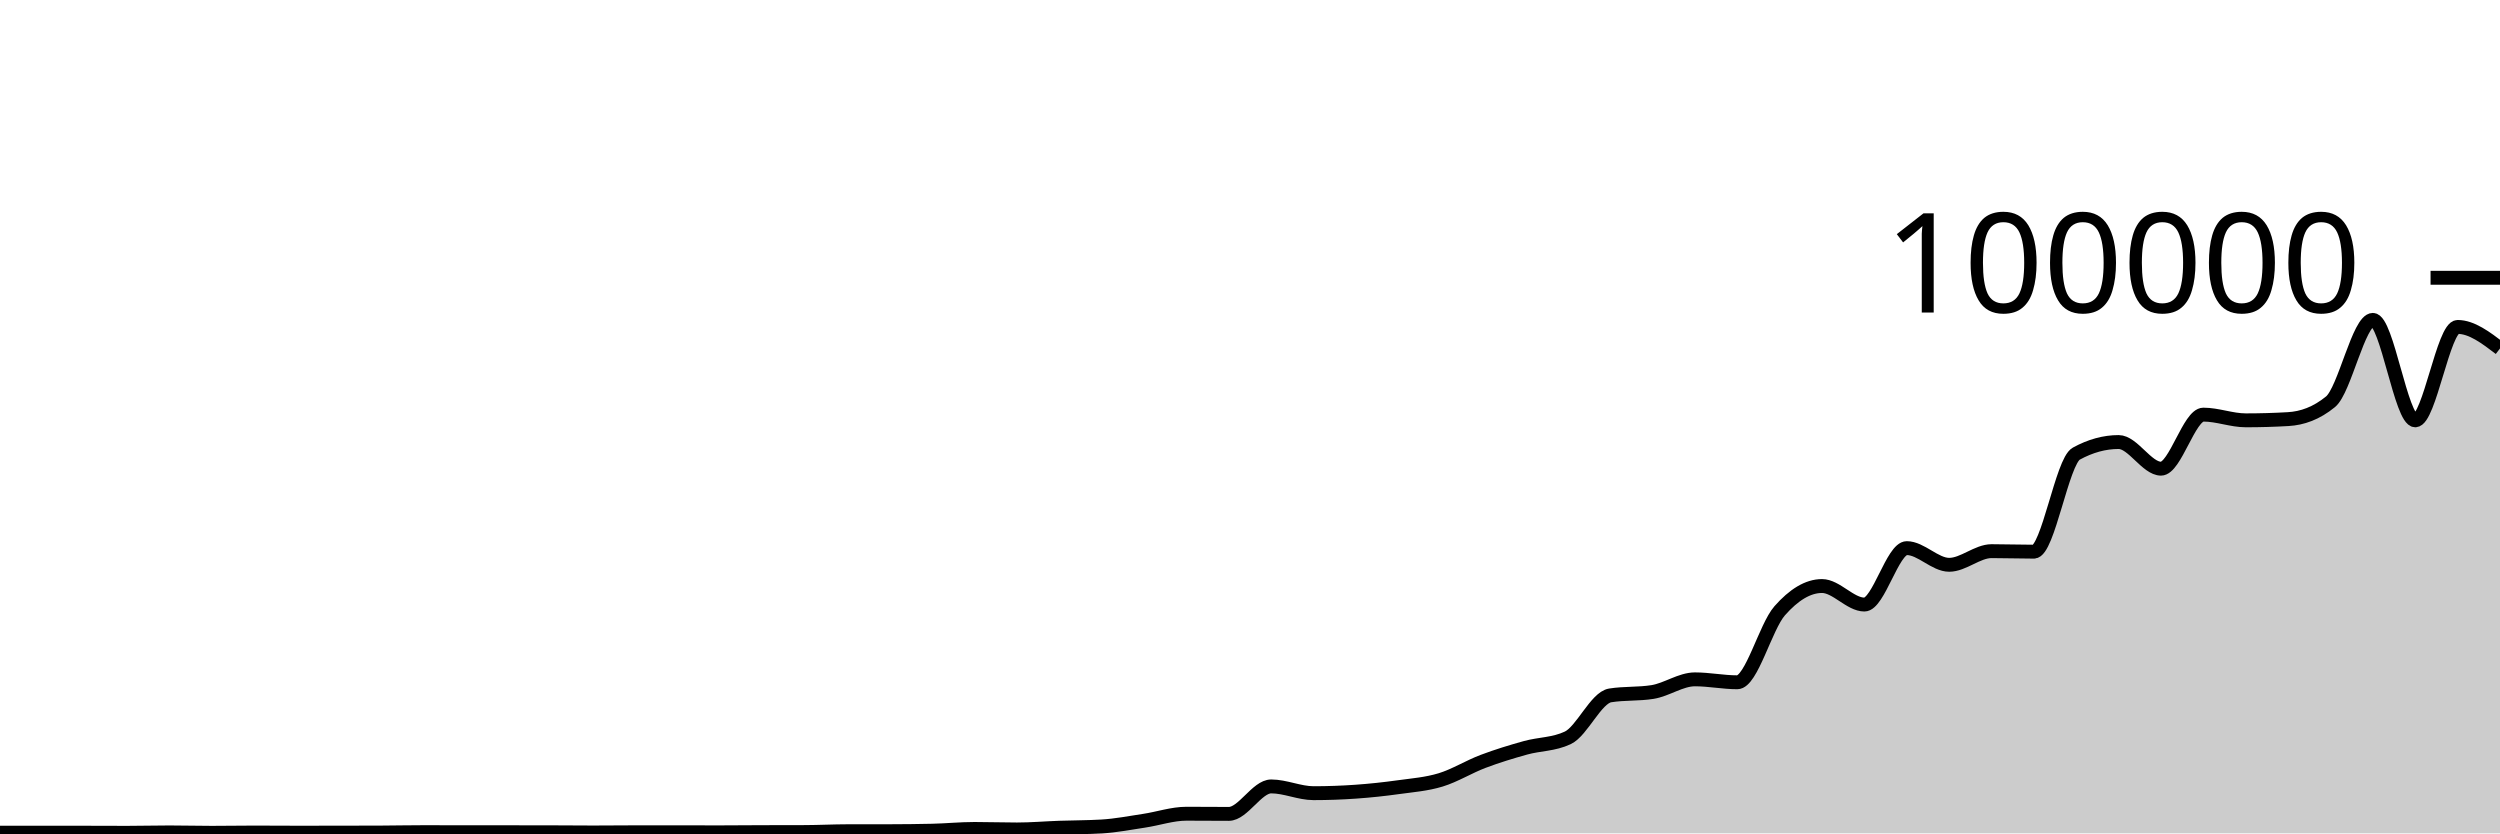
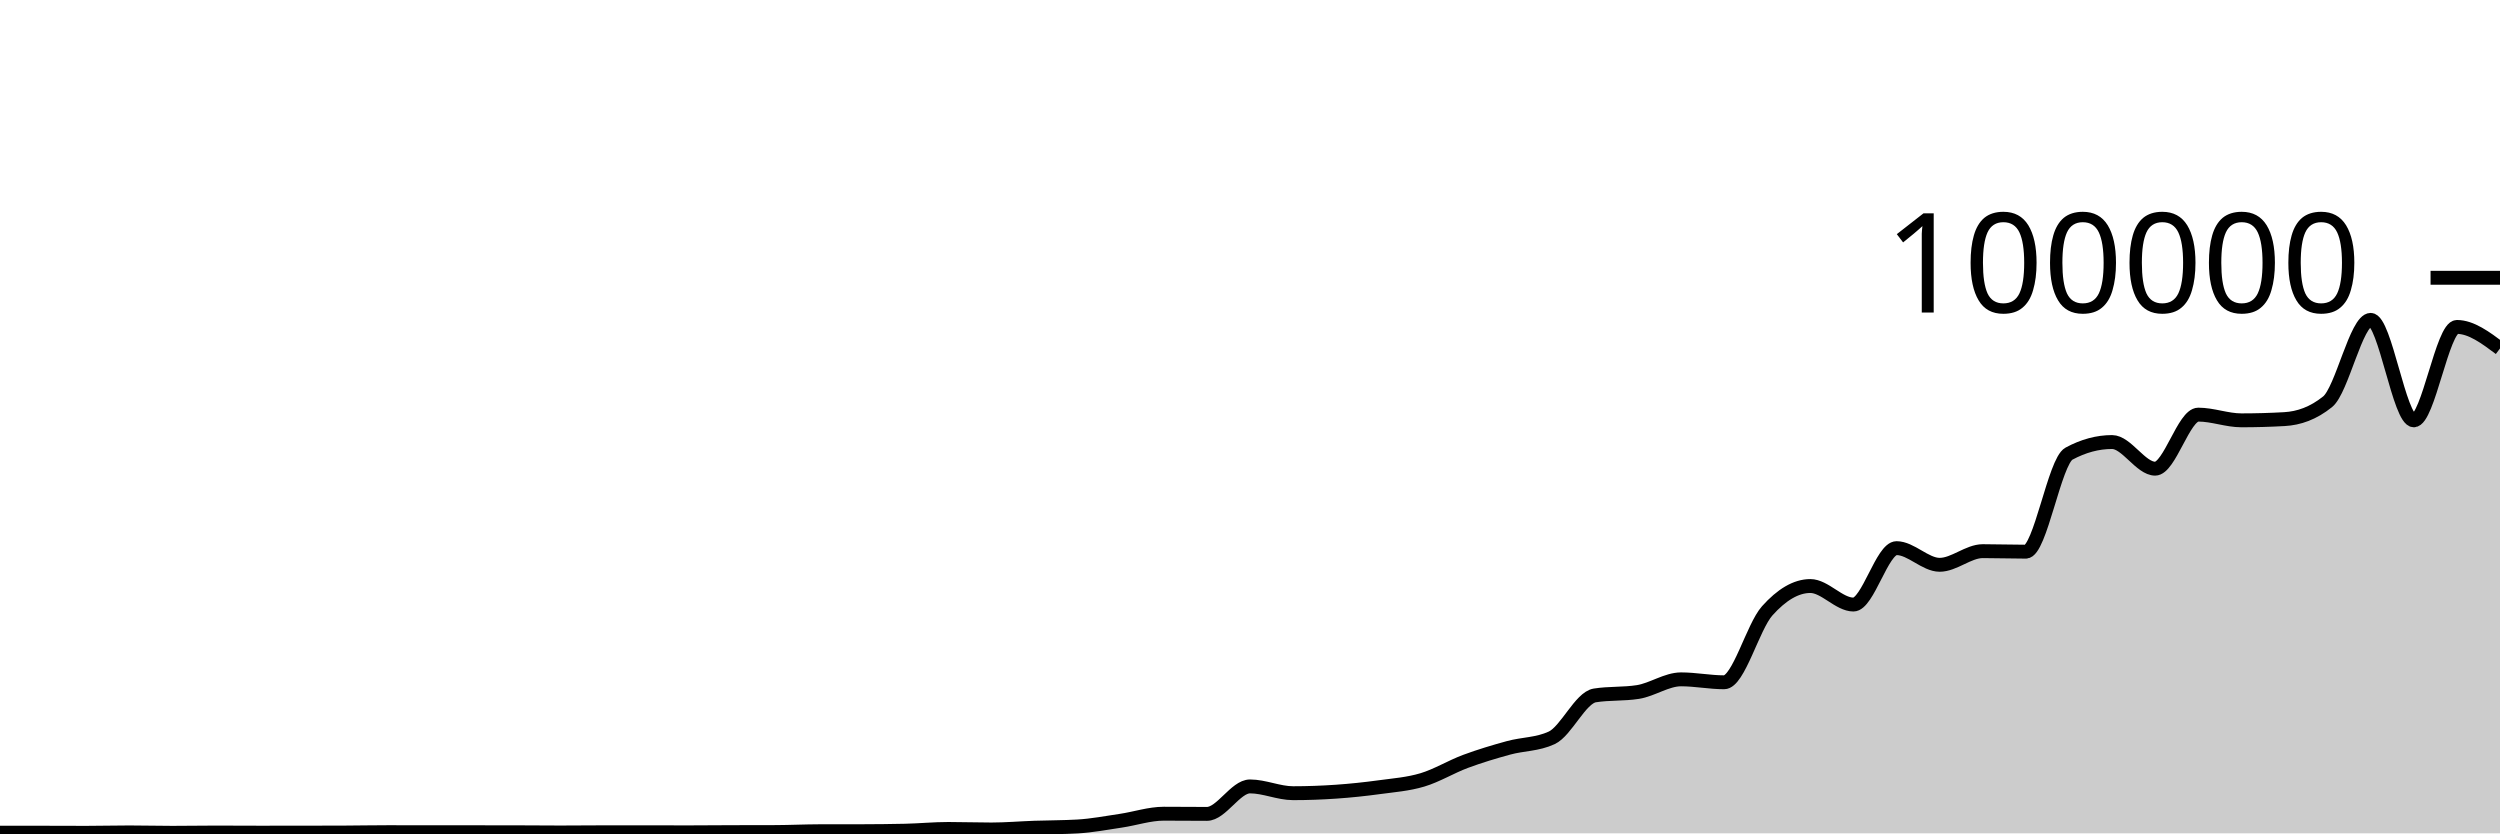
<svg xmlns="http://www.w3.org/2000/svg" viewBox="0 0 180 60">
  <g transform="translate(0,20)">
-     <path class="area" fill="rgba(0, 0, 0, 0.2)" d="M0,39.953C1.017,39.954,2.034,39.954,3.051,39.954C4.068,39.954,5.085,39.954,6.102,39.954C7.119,39.954,8.136,39.962,9.153,39.962C10.169,39.962,11.186,39.933,12.203,39.933C13.22,39.933,14.237,39.962,15.254,39.962C16.271,39.962,17.288,39.942,18.305,39.942C19.322,39.942,20.339,39.952,21.356,39.952C22.373,39.952,23.39,39.951,24.407,39.949C25.424,39.948,26.441,39.947,27.458,39.942C28.475,39.937,29.492,39.915,30.508,39.915C31.525,39.915,32.542,39.92,33.559,39.92C34.576,39.921,35.593,39.921,36.61,39.921C37.627,39.922,38.644,39.922,39.661,39.924C40.678,39.925,41.695,39.938,42.712,39.938C43.729,39.938,44.746,39.925,45.763,39.924C46.78,39.924,47.797,39.924,48.814,39.924C49.831,39.924,50.847,39.928,51.864,39.928C52.881,39.928,53.898,39.917,54.915,39.913C55.932,39.91,56.949,39.911,57.966,39.907C58.983,39.903,60,39.85,61.017,39.848C62.034,39.847,63.051,39.848,64.068,39.846C65.085,39.844,66.102,39.834,67.119,39.81C68.136,39.787,69.153,39.684,70.169,39.684C71.186,39.684,72.203,39.721,73.22,39.721C74.237,39.721,75.254,39.632,76.271,39.596C77.288,39.56,78.305,39.566,79.322,39.506C80.339,39.446,81.356,39.247,82.373,39.094C83.39,38.941,84.407,38.588,85.424,38.588C86.441,38.588,87.458,38.6,88.475,38.6C89.492,38.6,90.508,36.622,91.525,36.622C92.542,36.622,93.559,37.109,94.576,37.109C95.593,37.109,96.61,37.072,97.627,37C98.644,36.929,99.661,36.82,100.678,36.678C101.695,36.537,102.712,36.462,103.729,36.152C104.746,35.842,105.763,35.205,106.78,34.821C107.797,34.436,108.814,34.127,109.831,33.844C110.847,33.562,111.864,33.605,112.881,33.125C113.898,32.646,114.915,30.232,115.932,30.069C116.949,29.906,117.966,29.988,118.983,29.824C120,29.661,121.017,28.913,122.034,28.913C123.051,28.913,124.068,29.124,125.085,29.124C126.102,29.124,127.119,25.133,128.136,23.978C129.153,22.823,130.169,22.194,131.186,22.194C132.203,22.194,133.22,23.528,134.237,23.528C135.254,23.528,136.271,19.465,137.288,19.465C138.305,19.465,139.322,20.666,140.339,20.666C141.356,20.666,142.373,19.683,143.39,19.683C144.407,19.683,145.424,19.72,146.441,19.72C147.458,19.72,148.475,13.221,149.492,12.663C150.508,12.105,151.525,11.826,152.542,11.826C153.559,11.826,154.576,13.745,155.593,13.745C156.61,13.745,157.627,9.853,158.644,9.853C159.661,9.853,160.678,10.264,161.695,10.264C162.712,10.264,163.729,10.235,164.746,10.176C165.763,10.118,166.78,9.76,167.797,8.927C168.814,8.094,169.831,3.031,170.847,3.031C171.864,3.031,172.881,10.265,173.898,10.265C174.915,10.265,175.932,3.539,176.949,3.539C177.966,3.539,178.983,4.313,180,5.088L180,40C178.983,40,177.966,40,176.949,40C175.932,40,174.915,40,173.898,40C172.881,40,171.864,40,170.847,40C169.831,40,168.814,40,167.797,40C166.78,40,165.763,40,164.746,40C163.729,40,162.712,40,161.695,40C160.678,40,159.661,40,158.644,40C157.627,40,156.61,40,155.593,40C154.576,40,153.559,40,152.542,40C151.525,40,150.508,40,149.492,40C148.475,40,147.458,40,146.441,40C145.424,40,144.407,40,143.39,40C142.373,40,141.356,40,140.339,40C139.322,40,138.305,40,137.288,40C136.271,40,135.254,40,134.237,40C133.22,40,132.203,40,131.186,40C130.169,40,129.153,40,128.136,40C127.119,40,126.102,40,125.085,40C124.068,40,123.051,40,122.034,40C121.017,40,120,40,118.983,40C117.966,40,116.949,40,115.932,40C114.915,40,113.898,40,112.881,40C111.864,40,110.847,40,109.831,40C108.814,40,107.797,40,106.78,40C105.763,40,104.746,40,103.729,40C102.712,40,101.695,40,100.678,40C99.661,40,98.644,40,97.627,40C96.61,40,95.593,40,94.576,40C93.559,40,92.542,40,91.525,40C90.508,40,89.492,40,88.475,40C87.458,40,86.441,40,85.424,40C84.407,40,83.39,40,82.373,40C81.356,40,80.339,40,79.322,40C78.305,40,77.288,40,76.271,40C75.254,40,74.237,40,73.22,40C72.203,40,71.186,40,70.169,40C69.153,40,68.136,40,67.119,40C66.102,40,65.085,40,64.068,40C63.051,40,62.034,40,61.017,40C60,40,58.983,40,57.966,40C56.949,40,55.932,40,54.915,40C53.898,40,52.881,40,51.864,40C50.847,40,49.831,40,48.814,40C47.797,40,46.78,40,45.763,40C44.746,40,43.729,40,42.712,40C41.695,40,40.678,40,39.661,40C38.644,40,37.627,40,36.61,40C35.593,40,34.576,40,33.559,40C32.542,40,31.525,40,30.508,40C29.492,40,28.475,40,27.458,40C26.441,40,25.424,40,24.407,40C23.39,40,22.373,40,21.356,40C20.339,40,19.322,40,18.305,40C17.288,40,16.271,40,15.254,40C14.237,40,13.22,40,12.203,40C11.186,40,10.169,40,9.153,40C8.136,40,7.119,40,6.102,40C5.085,40,4.068,40,3.051,40C2.034,40,1.017,40,0,40Z" />
-     <path class="line" stroke="black" fill="none" d="M0,39.953C1.017,39.954,2.034,39.954,3.051,39.954C4.068,39.954,5.085,39.954,6.102,39.954C7.119,39.954,8.136,39.962,9.153,39.962C10.169,39.962,11.186,39.933,12.203,39.933C13.22,39.933,14.237,39.962,15.254,39.962C16.271,39.962,17.288,39.942,18.305,39.942C19.322,39.942,20.339,39.952,21.356,39.952C22.373,39.952,23.39,39.951,24.407,39.949C25.424,39.948,26.441,39.947,27.458,39.942C28.475,39.937,29.492,39.915,30.508,39.915C31.525,39.915,32.542,39.92,33.559,39.92C34.576,39.921,35.593,39.921,36.61,39.921C37.627,39.922,38.644,39.922,39.661,39.924C40.678,39.925,41.695,39.938,42.712,39.938C43.729,39.938,44.746,39.925,45.763,39.924C46.78,39.924,47.797,39.924,48.814,39.924C49.831,39.924,50.847,39.928,51.864,39.928C52.881,39.928,53.898,39.917,54.915,39.913C55.932,39.91,56.949,39.911,57.966,39.907C58.983,39.903,60,39.85,61.017,39.848C62.034,39.847,63.051,39.848,64.068,39.846C65.085,39.844,66.102,39.834,67.119,39.81C68.136,39.787,69.153,39.684,70.169,39.684C71.186,39.684,72.203,39.721,73.22,39.721C74.237,39.721,75.254,39.632,76.271,39.596C77.288,39.56,78.305,39.566,79.322,39.506C80.339,39.446,81.356,39.247,82.373,39.094C83.39,38.941,84.407,38.588,85.424,38.588C86.441,38.588,87.458,38.6,88.475,38.6C89.492,38.6,90.508,36.622,91.525,36.622C92.542,36.622,93.559,37.109,94.576,37.109C95.593,37.109,96.61,37.072,97.627,37C98.644,36.929,99.661,36.82,100.678,36.678C101.695,36.537,102.712,36.462,103.729,36.152C104.746,35.842,105.763,35.205,106.78,34.821C107.797,34.436,108.814,34.127,109.831,33.844C110.847,33.562,111.864,33.605,112.881,33.125C113.898,32.646,114.915,30.232,115.932,30.069C116.949,29.906,117.966,29.988,118.983,29.824C120,29.661,121.017,28.913,122.034,28.913C123.051,28.913,124.068,29.124,125.085,29.124C126.102,29.124,127.119,25.133,128.136,23.978C129.153,22.823,130.169,22.194,131.186,22.194C132.203,22.194,133.22,23.528,134.237,23.528C135.254,23.528,136.271,19.465,137.288,19.465C138.305,19.465,139.322,20.666,140.339,20.666C141.356,20.666,142.373,19.683,143.39,19.683C144.407,19.683,145.424,19.72,146.441,19.72C147.458,19.72,148.475,13.221,149.492,12.663C150.508,12.105,151.525,11.826,152.542,11.826C153.559,11.826,154.576,13.745,155.593,13.745C156.61,13.745,157.627,9.853,158.644,9.853C159.661,9.853,160.678,10.264,161.695,10.264C162.712,10.264,163.729,10.235,164.746,10.176C165.763,10.118,166.78,9.76,167.797,8.927C168.814,8.094,169.831,3.031,170.847,3.031C171.864,3.031,172.881,10.265,173.898,10.265C174.915,10.265,175.932,3.539,176.949,3.539C177.966,3.539,178.983,4.313,180,5.088" />
+     <path class="area" fill="rgba(0, 0, 0, 0.2)" d="M0,39.954C1.034,39.954,2.069,39.954,3.103,39.954C4.138,39.954,5.172,39.962,6.207,39.962C7.241,39.962,8.276,39.933,9.31,39.933C10.345,39.933,11.379,39.962,12.414,39.962C13.448,39.962,14.483,39.942,15.517,39.942C16.552,39.942,17.586,39.951,18.621,39.951C19.655,39.951,20.69,39.951,21.724,39.949C22.759,39.948,23.793,39.947,24.828,39.942C25.862,39.937,26.897,39.916,27.931,39.916C28.966,39.916,30,39.919,31.034,39.92C32.069,39.921,33.103,39.921,34.138,39.921C35.172,39.922,36.207,39.922,37.241,39.924C38.276,39.926,39.31,39.938,40.345,39.938C41.379,39.938,42.414,39.925,43.448,39.924C44.483,39.924,45.517,39.924,46.552,39.924C47.586,39.924,48.621,39.928,49.655,39.928C50.69,39.928,51.724,39.916,52.759,39.913C53.793,39.909,54.828,39.911,55.862,39.907C56.897,39.903,57.931,39.851,58.966,39.849C60,39.847,61.034,39.848,62.069,39.846C63.103,39.843,64.138,39.834,65.172,39.81C66.207,39.787,67.241,39.684,68.276,39.684C69.31,39.684,70.345,39.722,71.379,39.722C72.414,39.722,73.448,39.631,74.483,39.595C75.517,39.559,76.552,39.565,77.586,39.506C78.621,39.446,79.655,39.247,80.69,39.094C81.724,38.941,82.759,38.587,83.793,38.587C84.828,38.587,85.862,38.6,86.897,38.6C87.931,38.6,88.966,36.622,90,36.622C91.034,36.622,92.069,37.11,93.103,37.11C94.138,37.11,95.172,37.072,96.207,37C97.241,36.928,98.276,36.82,99.31,36.678C100.345,36.537,101.379,36.462,102.414,36.152C103.448,35.843,104.483,35.205,105.517,34.82C106.552,34.436,107.586,34.127,108.621,33.844C109.655,33.562,110.69,33.605,111.724,33.125C112.759,32.646,113.793,30.233,114.828,30.07C115.862,29.906,116.897,29.988,117.931,29.824C118.966,29.66,120,28.913,121.034,28.913C122.069,28.913,123.103,29.124,124.138,29.124C125.172,29.124,126.207,25.133,127.241,23.978C128.276,22.823,129.31,22.194,130.345,22.194C131.379,22.194,132.414,23.528,133.448,23.528C134.483,23.528,135.517,19.466,136.552,19.466C137.586,19.466,138.621,20.666,139.655,20.666C140.69,20.666,141.724,19.683,142.759,19.683C143.793,19.683,144.828,19.72,145.862,19.72C146.897,19.72,147.931,13.221,148.966,12.663C150,12.105,151.034,11.826,152.069,11.826C153.103,11.826,154.138,13.745,155.172,13.745C156.207,13.745,157.241,9.853,158.276,9.853C159.31,9.853,160.345,10.264,161.379,10.264C162.414,10.264,163.448,10.235,164.483,10.176C165.517,10.118,166.552,9.76,167.586,8.928C168.621,8.095,169.655,3.03,170.69,3.03C171.724,3.03,172.759,10.265,173.793,10.265C174.828,10.265,175.862,3.539,176.897,3.539C177.931,3.539,178.966,4.314,180,5.088L180,40C178.966,40,177.931,40,176.897,40C175.862,40,174.828,40,173.793,40C172.759,40,171.724,40,170.69,40C169.655,40,168.621,40,167.586,40C166.552,40,165.517,40,164.483,40C163.448,40,162.414,40,161.379,40C160.345,40,159.31,40,158.276,40C157.241,40,156.207,40,155.172,40C154.138,40,153.103,40,152.069,40C151.034,40,150,40,148.966,40C147.931,40,146.897,40,145.862,40C144.828,40,143.793,40,142.759,40C141.724,40,140.69,40,139.655,40C138.621,40,137.586,40,136.552,40C135.517,40,134.483,40,133.448,40C132.414,40,131.379,40,130.345,40C129.31,40,128.276,40,127.241,40C126.207,40,125.172,40,124.138,40C123.103,40,122.069,40,121.034,40C120,40,118.966,40,117.931,40C116.897,40,115.862,40,114.828,40C113.793,40,112.759,40,111.724,40C110.69,40,109.655,40,108.621,40C107.586,40,106.552,40,105.517,40C104.483,40,103.448,40,102.414,40C101.379,40,100.345,40,99.31,40C98.276,40,97.241,40,96.207,40C95.172,40,94.138,40,93.103,40C92.069,40,91.034,40,90,40C88.966,40,87.931,40,86.897,40C85.862,40,84.828,40,83.793,40C82.759,40,81.724,40,80.69,40C79.655,40,78.621,40,77.586,40C76.552,40,75.517,40,74.483,40C73.448,40,72.414,40,71.379,40C70.345,40,69.31,40,68.276,40C67.241,40,66.207,40,65.172,40C64.138,40,63.103,40,62.069,40C61.034,40,60,40,58.966,40C57.931,40,56.897,40,55.862,40C54.828,40,53.793,40,52.759,40C51.724,40,50.69,40,49.655,40C48.621,40,47.586,40,46.552,40C45.517,40,44.483,40,43.448,40C42.414,40,41.379,40,40.345,40C39.31,40,38.276,40,37.241,40C36.207,40,35.172,40,34.138,40C33.103,40,32.069,40,31.034,40C30,40,28.966,40,27.931,40C26.897,40,25.862,40,24.828,40C23.793,40,22.759,40,21.724,40C20.69,40,19.655,40,18.621,40C17.586,40,16.552,40,15.517,40C14.483,40,13.448,40,12.414,40C11.379,40,10.345,40,9.31,40C8.276,40,7.241,40,6.207,40C5.172,40,4.138,40,3.103,40C2.069,40,1.034,40,0,40Z" />
+     <path class="line" stroke="black" fill="none" d="M0,39.954C1.034,39.954,2.069,39.954,3.103,39.954C4.138,39.954,5.172,39.962,6.207,39.962C7.241,39.962,8.276,39.933,9.31,39.933C10.345,39.933,11.379,39.962,12.414,39.962C13.448,39.962,14.483,39.942,15.517,39.942C16.552,39.942,17.586,39.951,18.621,39.951C19.655,39.951,20.69,39.951,21.724,39.949C22.759,39.948,23.793,39.947,24.828,39.942C25.862,39.937,26.897,39.916,27.931,39.916C28.966,39.916,30,39.919,31.034,39.92C32.069,39.921,33.103,39.921,34.138,39.921C35.172,39.922,36.207,39.922,37.241,39.924C38.276,39.926,39.31,39.938,40.345,39.938C41.379,39.938,42.414,39.925,43.448,39.924C44.483,39.924,45.517,39.924,46.552,39.924C47.586,39.924,48.621,39.928,49.655,39.928C50.69,39.928,51.724,39.916,52.759,39.913C53.793,39.909,54.828,39.911,55.862,39.907C56.897,39.903,57.931,39.851,58.966,39.849C60,39.847,61.034,39.848,62.069,39.846C63.103,39.843,64.138,39.834,65.172,39.81C66.207,39.787,67.241,39.684,68.276,39.684C69.31,39.684,70.345,39.722,71.379,39.722C72.414,39.722,73.448,39.631,74.483,39.595C75.517,39.559,76.552,39.565,77.586,39.506C78.621,39.446,79.655,39.247,80.69,39.094C81.724,38.941,82.759,38.587,83.793,38.587C84.828,38.587,85.862,38.6,86.897,38.6C87.931,38.6,88.966,36.622,90,36.622C91.034,36.622,92.069,37.11,93.103,37.11C94.138,37.11,95.172,37.072,96.207,37C97.241,36.928,98.276,36.82,99.31,36.678C100.345,36.537,101.379,36.462,102.414,36.152C103.448,35.843,104.483,35.205,105.517,34.82C106.552,34.436,107.586,34.127,108.621,33.844C109.655,33.562,110.69,33.605,111.724,33.125C112.759,32.646,113.793,30.233,114.828,30.07C115.862,29.906,116.897,29.988,117.931,29.824C118.966,29.66,120,28.913,121.034,28.913C122.069,28.913,123.103,29.124,124.138,29.124C125.172,29.124,126.207,25.133,127.241,23.978C128.276,22.823,129.31,22.194,130.345,22.194C131.379,22.194,132.414,23.528,133.448,23.528C134.483,23.528,135.517,19.466,136.552,19.466C137.586,19.466,138.621,20.666,139.655,20.666C140.69,20.666,141.724,19.683,142.759,19.683C143.793,19.683,144.828,19.72,145.862,19.72C146.897,19.72,147.931,13.221,148.966,12.663C150,12.105,151.034,11.826,152.069,11.826C153.103,11.826,154.138,13.745,155.172,13.745C156.207,13.745,157.241,9.853,158.276,9.853C159.31,9.853,160.345,10.264,161.379,10.264C162.414,10.264,163.448,10.235,164.483,10.176C165.517,10.118,166.552,9.76,167.586,8.928C168.621,8.095,169.655,3.03,170.69,3.03C171.724,3.03,172.759,10.265,173.793,10.265C174.828,10.265,175.862,3.539,176.897,3.539C177.931,3.539,178.966,4.314,180,5.088" />
    <path class="axis-ceiling" stroke-width="1" stroke="black" fill="none" d="M175,0L180,0" />
    <text class="axis-ceiling-label" font-family="sans-serif" text-anchor="end" font-size="10px" x="170" y="2.5">100000</text>
  </g>
</svg>
